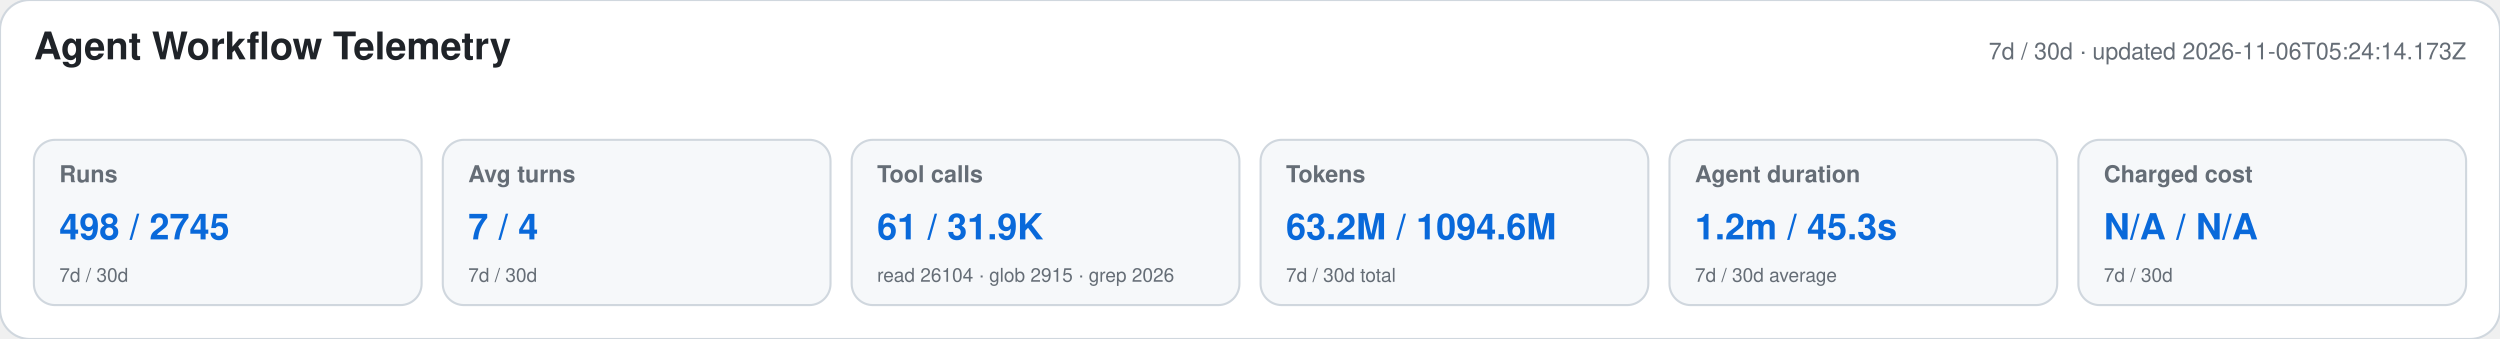
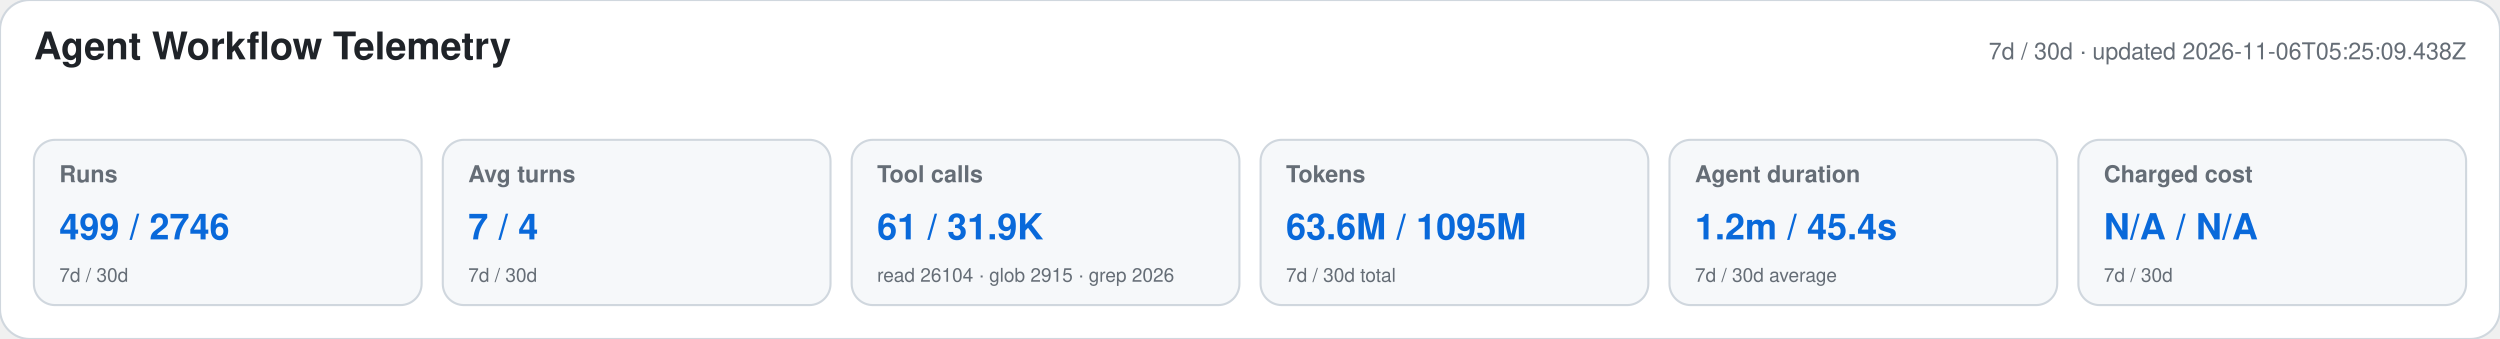
<svg xmlns="http://www.w3.org/2000/svg" width="1180" height="160" viewBox="0 0 1180 160" role="img" aria-labelledby="title desc">
  <style>text{font-family:-apple-system,BlinkMacSystemFont,"Segoe UI",Helvetica,Arial,sans-serif}.heading{font-size:18px;font-weight:650;fill:#1f2328}.meta,.label,.secondary{fill:#656d76}.meta,.label{font-size:11px}.label{font-weight:600}.primary{font-size:17px;font-weight:700;fill:#0969da}.secondary{font-size:9px}</style>
  <rect width="1180" height="160" rx="14" fill="#ffffff" stroke="#d0d7de" />
  <text x="16" y="28" class="heading">Agent Workflow Telemetry</text>
-   <text x="1164" y="28" text-anchor="end" class="meta">7d / 30d · updated 2026-11-06T05:24:14.173Z</text>
+   <text x="1164" y="28" text-anchor="end" class="meta">7d / 30d · updated 2026-11-06T05:25:09.438Z</text>
  <g>
    <rect x="16" y="66" width="183" height="78" rx="10" fill="#f6f8fa" stroke="#d0d7de" />
    <text x="28" y="86" class="label">Runs</text>
-     <text x="28" y="113" class="primary">498 / 2745</text>
+     <text x="28" y="113" class="primary">499 / 2746</text>
    <text x="28" y="133" class="secondary">7d / 30d</text>
  </g>
  <g>
    <rect x="209" y="66" width="183" height="78" rx="10" fill="#f6f8fa" stroke="#d0d7de" />
    <text x="221" y="86" class="label">Avg turns</text>
    <text x="221" y="113" class="primary">7 / 4</text>
    <text x="221" y="133" class="secondary">7d / 30d</text>
  </g>
  <g>
    <rect x="402" y="66" width="183" height="78" rx="10" fill="#f6f8fa" stroke="#d0d7de" />
    <text x="414" y="86" class="label">Tool calls</text>
    <text x="414" y="113" class="primary">61 / 31.9K</text>
    <text x="414" y="133" class="secondary">read 26104 · glob 2915 · grep 2026</text>
  </g>
  <g>
    <rect x="595" y="66" width="183" height="78" rx="10" fill="#f6f8fa" stroke="#d0d7de" />
    <text x="607" y="86" class="label">Tokens</text>
-     <text x="607" y="113" class="primary">63.2M / 1094.6M</text>
+     <text x="607" y="113" class="primary">63.6M / 1095M</text>
    <text x="607" y="133" class="secondary">7d / 30d total</text>
  </g>
  <g>
    <rect x="788" y="66" width="183" height="78" rx="10" fill="#f6f8fa" stroke="#d0d7de" />
    <text x="800" y="86" class="label">Agent duration</text>
-     <text x="800" y="113" class="primary">1.2m / 45.3s</text>
+     <text x="800" y="113" class="primary">1.2m / 45.4s</text>
    <text x="800" y="133" class="secondary">7d / 30d average</text>
  </g>
  <g>
    <rect x="981" y="66" width="183" height="78" rx="10" fill="#f6f8fa" stroke="#d0d7de" />
    <text x="993" y="86" class="label">Charged cost</text>
    <text x="993" y="113" class="primary">N/A / N/A</text>
    <text x="993" y="133" class="secondary">7d / 30d</text>
  </g>
</svg>
